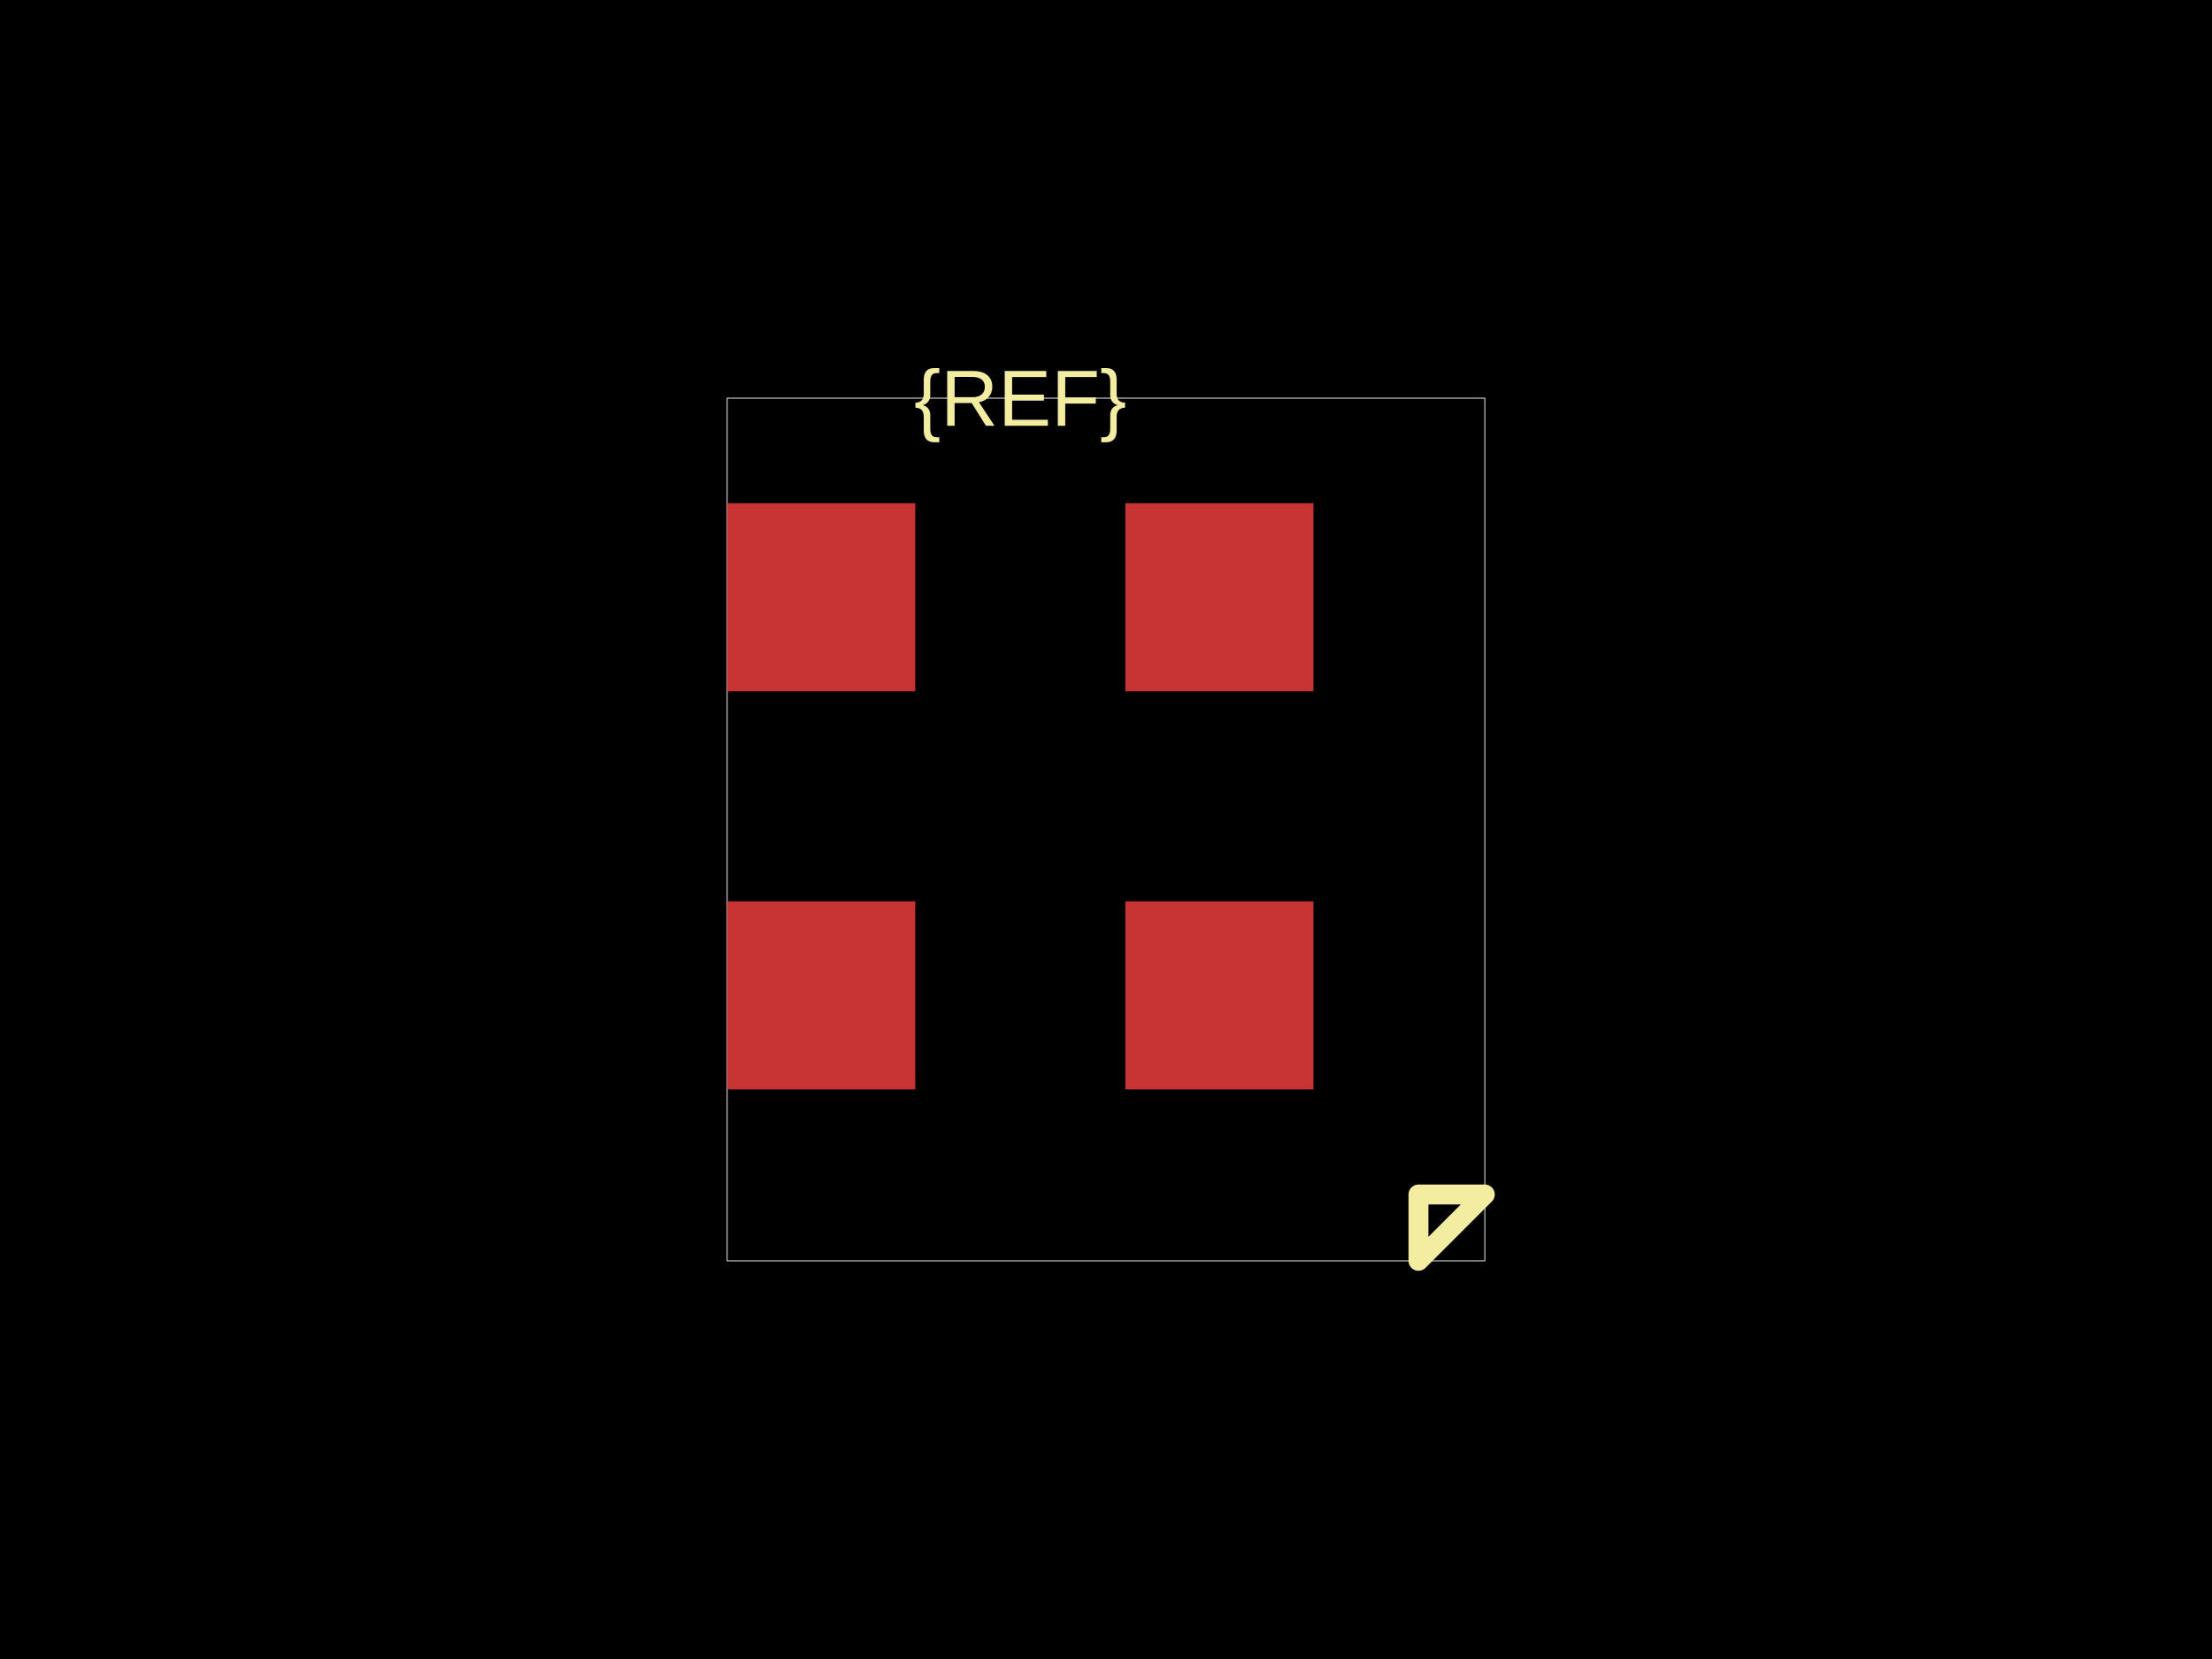
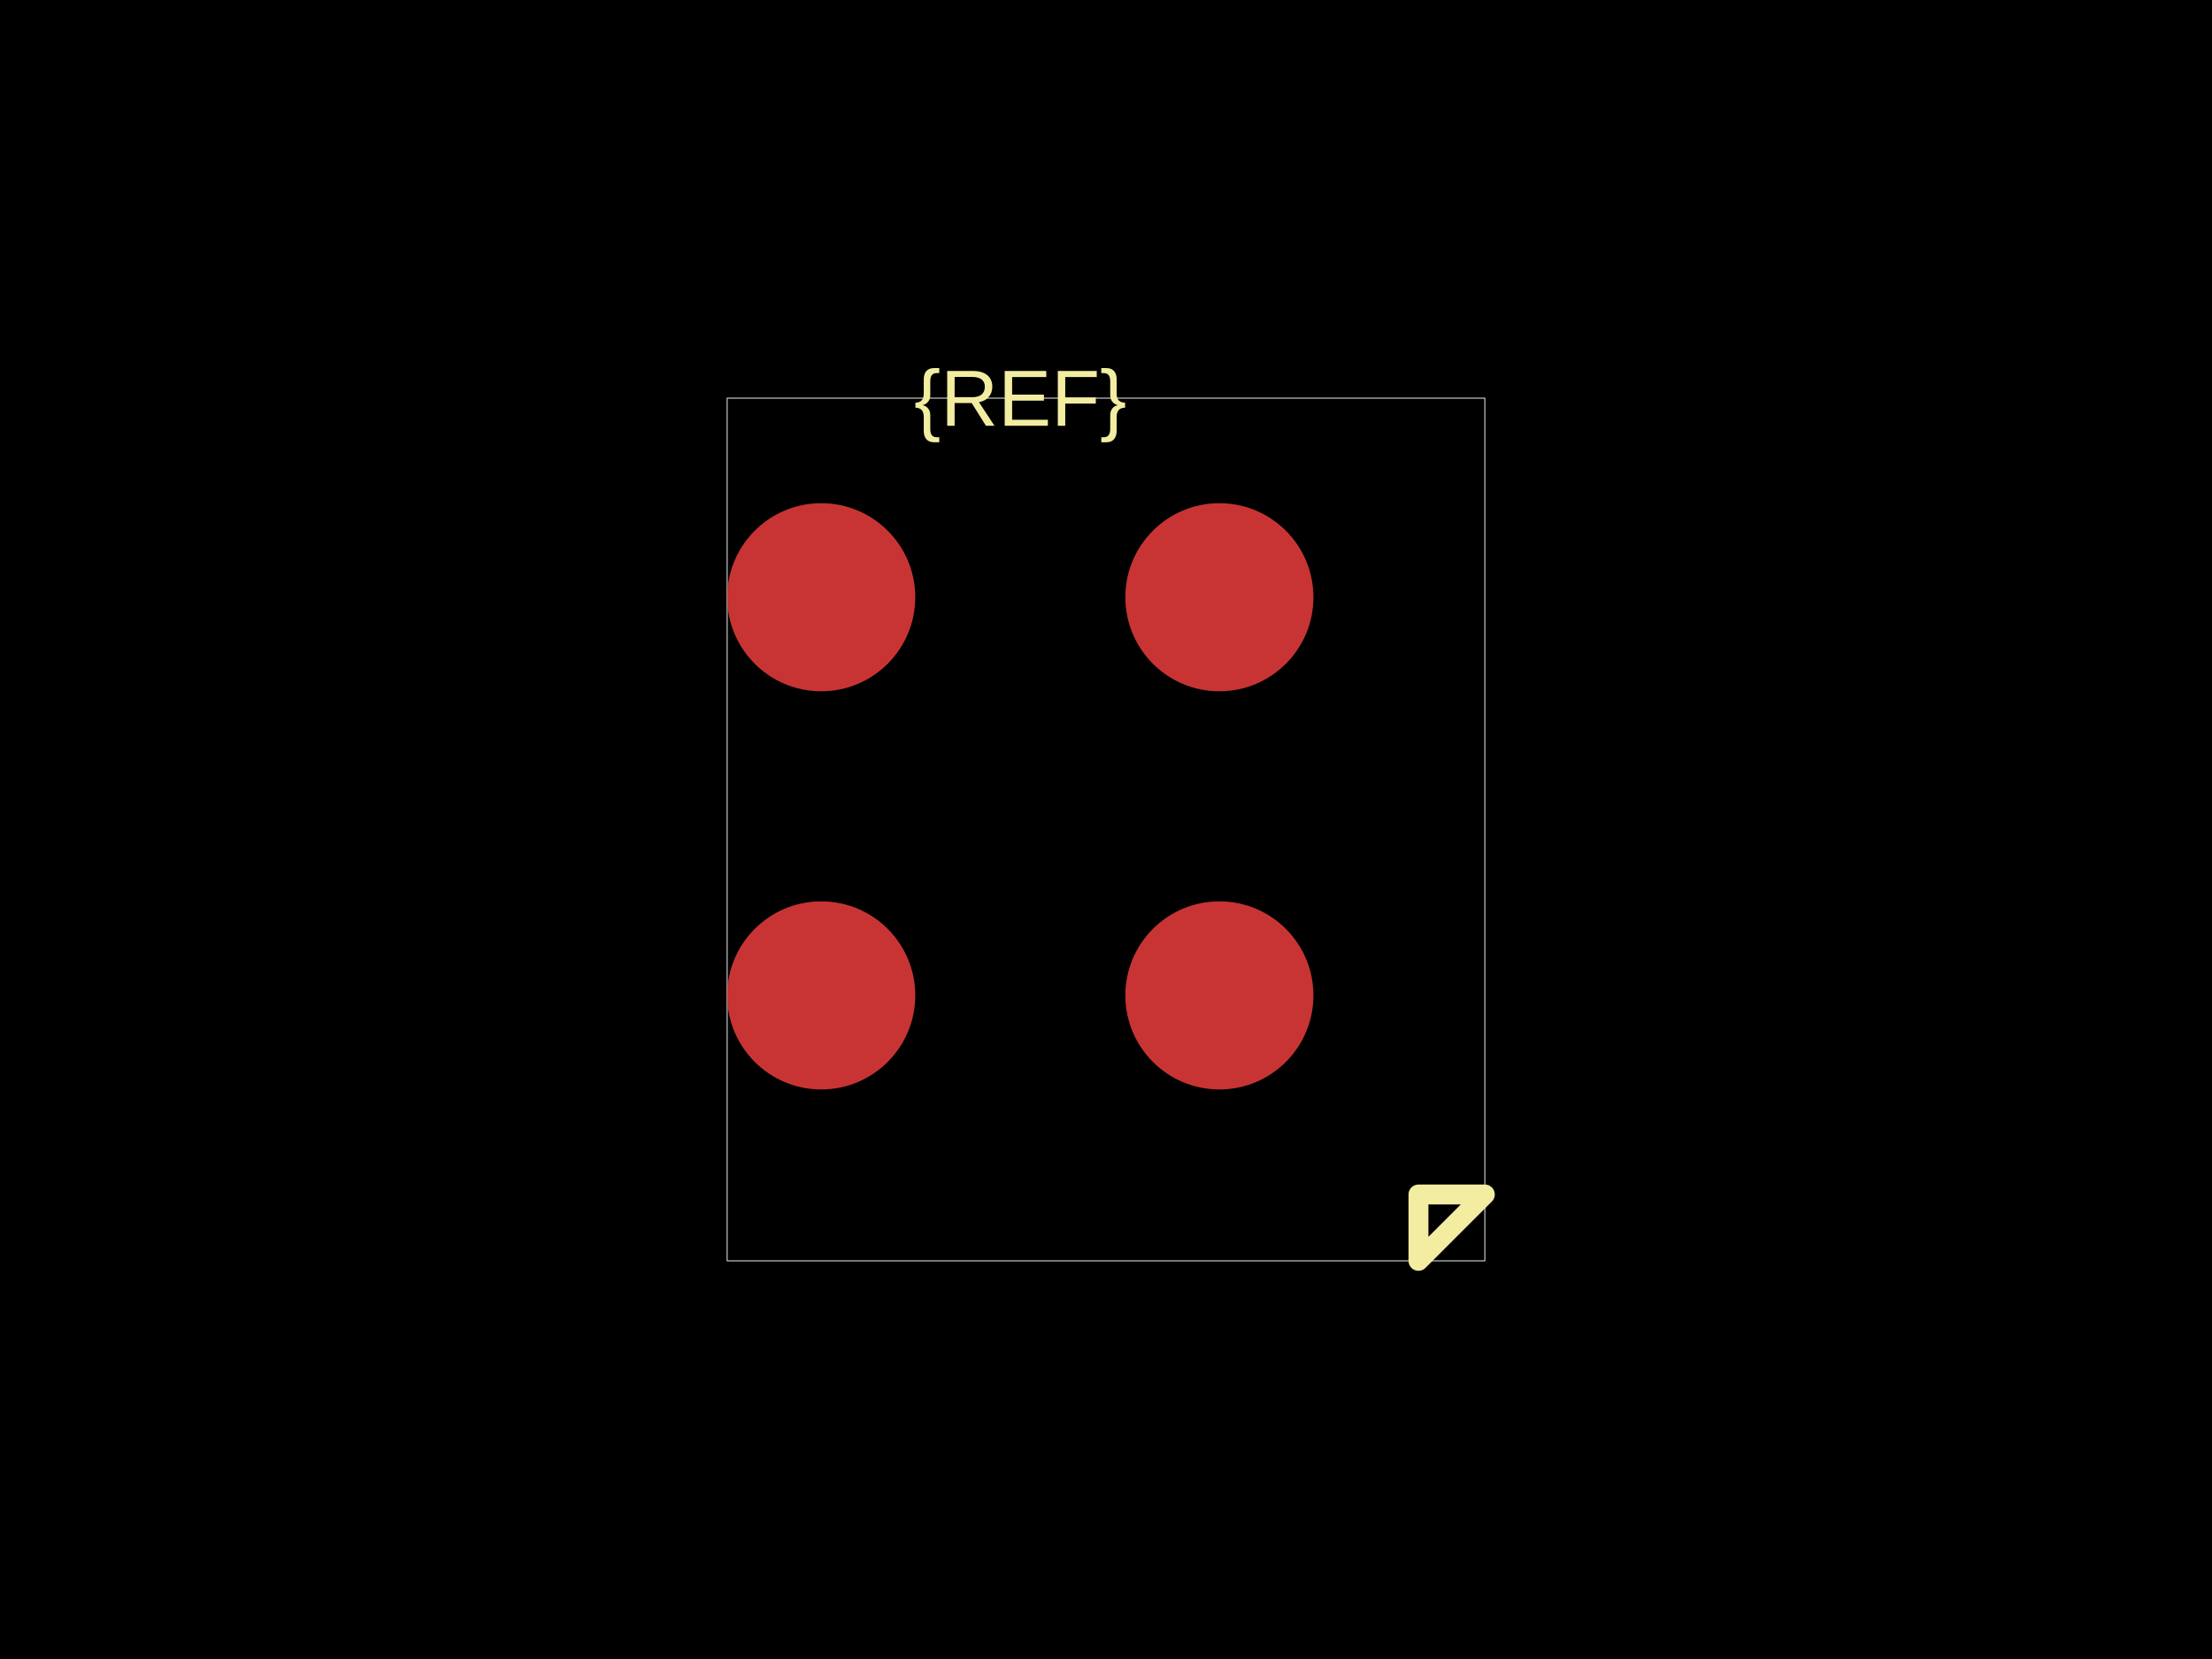
<svg xmlns="http://www.w3.org/2000/svg" width="800" height="600">
  <style />
  <rect class="boundary" x="0" y="0" fill="#000" width="800" height="600" data-type="pcb_background" data-pcb-layer="global" />
  <rect class="pcb-boundary" fill="none" stroke="#fff" stroke-width="0.3" x="262.992" y="144" width="274.016" height="312" data-type="pcb_boundary" data-pcb-layer="global" />
-   <rect class="pcb-pad" fill="rgb(200, 52, 52)" x="262.992" y="325.984" width="68.031" height="68.031" data-type="pcb_smtpad" data-pcb-layer="top" />
-   <rect class="pcb-pad" fill="rgb(200, 52, 52)" x="406.992" y="325.984" width="68.031" height="68.031" data-type="pcb_smtpad" data-pcb-layer="top" />
-   <rect class="pcb-pad" fill="rgb(200, 52, 52)" x="262.992" y="181.984" width="68.031" height="68.031" data-type="pcb_smtpad" data-pcb-layer="top" />
-   <rect class="pcb-pad" fill="rgb(200, 52, 52)" x="406.992" y="181.984" width="68.031" height="68.031" data-type="pcb_smtpad" data-pcb-layer="top" />
+   <circle class="pcb-pad" fill="rgb(200, 52, 52)" cx="297.008" cy="360" r="34.016" data-type="pcb_smtpad" data-pcb-layer="top" />
+   <circle class="pcb-pad" fill="rgb(200, 52, 52)" cx="441.008" cy="360" r="34.016" data-type="pcb_smtpad" data-pcb-layer="top" />
+   <circle class="pcb-pad" fill="rgb(200, 52, 52)" cx="297.008" cy="216" r="34.016" data-type="pcb_smtpad" data-pcb-layer="top" />
+   <circle class="pcb-pad" fill="rgb(200, 52, 52)" cx="441.008" cy="216" r="34.016" data-type="pcb_smtpad" data-pcb-layer="top" />
  <text x="0" y="0" dx="0" dy="0" fill="#f2eda1" font-family="Arial, sans-serif" font-size="28.8" text-anchor="middle" dominant-baseline="central" transform="matrix(1,0,0,1,369.0079,144)" class="pcb-silkscreen-text pcb-silkscreen-top" data-pcb-silkscreen-text-id="silkscreen_text_1" stroke="none" data-type="pcb_silkscreen_text" data-pcb-layer="top">{REF}</text>
  <path class="pcb-silkscreen pcb-silkscreen-top" d="M 513.008 432 L 513.008 456 L 537.008 432 L 513.008 432 Z" fill="none" stroke="#f2eda1" stroke-width="7.2" stroke-linecap="round" stroke-linejoin="round" data-pcb-component-id="" data-pcb-silkscreen-path-id="pin1_marker" data-type="pcb_silkscreen_path" data-pcb-layer="top" />
</svg>
